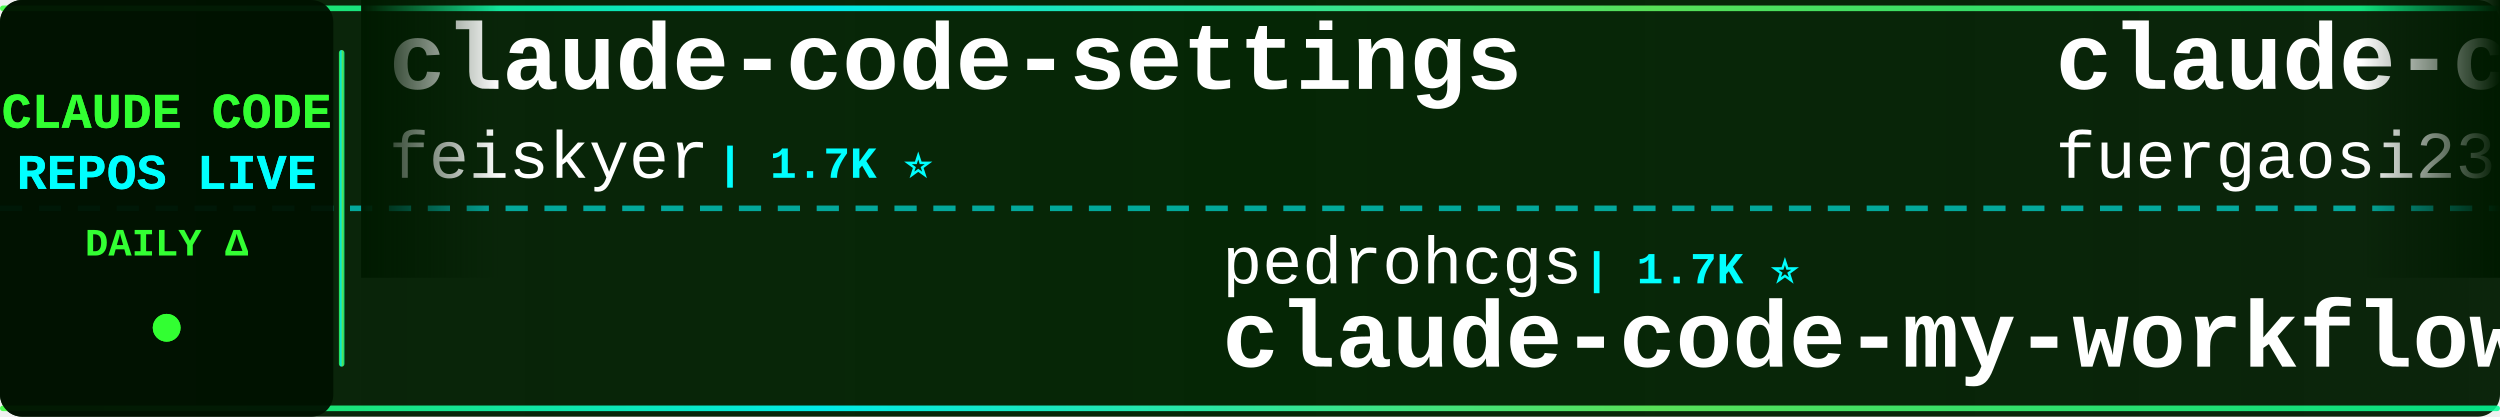
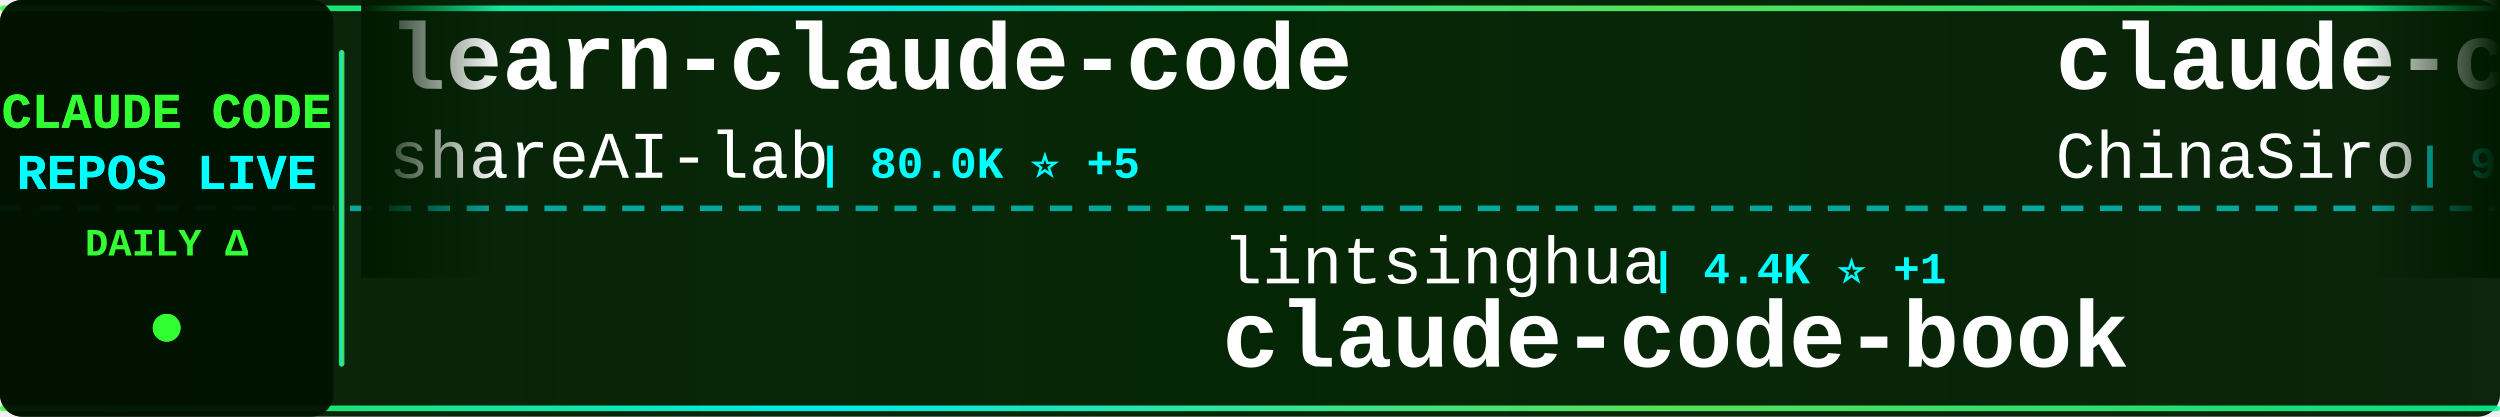
<svg xmlns="http://www.w3.org/2000/svg" width="900" height="150">
  <defs>
    <linearGradient id="tickerBg" x1="0%" y1="0%" x2="100%" y2="0%">
      <stop offset="0%" style="stop-color:#001a00;stop-opacity:0.95" />
      <stop offset="50%" style="stop-color:#002200;stop-opacity:0.98" />
      <stop offset="100%" style="stop-color:#001a00;stop-opacity:0.95" />
    </linearGradient>
    <linearGradient id="borderGrad" x1="0%" y1="0%" x2="100%" y2="0%">
      <stop offset="0%" style="stop-color:#33ff33;stop-opacity:0.85">
        <animate attributeName="stop-opacity" values="0.85;1;0.85" dur="2s" repeatCount="indefinite" />
      </stop>
      <stop offset="33%" style="stop-color:#00ffff;stop-opacity:0.9">
        <animate attributeName="stop-opacity" values="0.9;1;0.9" dur="2.2s" repeatCount="indefinite" />
      </stop>
      <stop offset="66%" style="stop-color:#66ff66;stop-opacity:0.85">
        <animate attributeName="stop-opacity" values="0.85;1;0.85" dur="1.8s" repeatCount="indefinite" />
      </stop>
      <stop offset="100%" style="stop-color:#00ff99;stop-opacity:0.85">
        <animate attributeName="stop-opacity" values="0.85;1;0.85" dur="2s" repeatCount="indefinite" />
      </stop>
    </linearGradient>
    <filter id="textGlow">
      <feGaussianBlur stdDeviation="0.1" result="coloredBlur" />
      <feMerge>
        <feMergeNode in="coloredBlur" />
        <feMergeNode in="SourceGraphic" />
      </feMerge>
    </filter>
    <filter id="metricGlow">
      <feGaussianBlur stdDeviation="0.2" result="coloredBlur" />
      <feMerge>
        <feMergeNode in="coloredBlur" />
        <feMergeNode in="SourceGraphic" />
      </feMerge>
    </filter>
    <linearGradient id="leftFade" x1="0%" y1="0%" x2="100%" y2="0%">
      <stop offset="0%" style="stop-color:#001a00;stop-opacity:1" />
      <stop offset="100%" style="stop-color:#001a00;stop-opacity:0" />
    </linearGradient>
    <linearGradient id="rightFade" x1="0%" y1="0%" x2="100%" y2="0%">
      <stop offset="0%" style="stop-color:#001a00;stop-opacity:0" />
      <stop offset="100%" style="stop-color:#001a00;stop-opacity:1" />
    </linearGradient>
  </defs>
  <rect width="900" height="150" fill="url(#tickerBg)" rx="8" />
  <rect x="0" y="2" width="900" height="2" fill="url(#borderGrad)" rx="1" />
  <rect x="0" y="146" width="900" height="2" fill="url(#borderGrad)" rx="1" />
  <line x1="0" y1="75" x2="900" y2="75" stroke="#00ffff" stroke-width="2" stroke-dasharray="8 6" opacity="0.6" />
  <rect x="0" y="0" width="120" height="150" fill="#001100" opacity="0.95" rx="8" />
  <text x="60" y="46" font-family="'Courier New', monospace" font-size="18" font-weight="bold" fill="#33ff33" text-anchor="middle" filter="url(#textGlow)">
    CLAUDE CODE
  </text>
  <text x="60" y="68" font-family="'Courier New', monospace" font-size="18" font-weight="bold" fill="#00ffff" text-anchor="middle" filter="url(#textGlow)">
    REPOS LIVE
  </text>
  <text x="60" y="92" font-family="'Courier New', monospace" font-size="14" font-weight="bold" fill="#33ff33" text-anchor="middle">
    DAILY Δ
  </text>
  <circle cx="60" cy="118" r="5" fill="#33ff33" filter="url(#metricGlow)">
    <animate attributeName="r" values="4;6;4" dur="1.5s" repeatCount="indefinite" />
    <animate attributeName="opacity" values="0.6;1;0.6" dur="1.5s" repeatCount="indefinite" />
  </circle>
  <rect x="122" y="18" width="2" height="114" fill="url(#borderGrad)" rx="1" />
  <clipPath id="tickerClip">
    <rect x="130" y="0" width="770" height="150" />
  </clipPath>
  <g clip-path="url(#tickerClip)">
    <g id="tickerItems">
      <animateTransform attributeName="transform" attributeType="XML" type="translate" from="0 0" to="-3000 0" dur="54s" repeatCount="indefinite" />
      <g transform="translate(0, 0)">
+         <text x="140" y="32" font-family="'Courier New', monospace" font-size="34" font-weight="bold" fill="#ffffff">learn-claude-code</text>
+         <text x="140" y="64" font-family="'Courier New', monospace" font-size="24" font-weight="normal" fill="#ffffff" opacity="1.0">shareAI-lab</text>
+         <text x="294" y="64" font-family="'Courier New', monospace" font-size="16" font-weight="bold" fill="#00ffff"> | 80.0K ⭐ +5</text>
+       </g>
+       <g transform="translate(300, 0)">
+         <text x="140" y="102" font-family="'Courier New', monospace" font-size="24" font-weight="normal" fill="#ffffff" opacity="1.0">lintsinghua</text>
+         <text x="294" y="102" font-family="'Courier New', monospace" font-size="16" font-weight="bold" fill="#00ffff"> | 4.4K ⭐ +1</text>
+         <text x="140" y="132" font-family="'Courier New', monospace" font-size="34" font-weight="bold" fill="#ffffff">claude-code-book</text>
+       </g>
+       <g transform="translate(600, 0)">
+         <text x="140" y="32" font-family="'Courier New', monospace" font-size="34" font-weight="bold" fill="#ffffff">claude-code-sourcemap</text>
+         <text x="140" y="64" font-family="'Courier New', monospace" font-size="24" font-weight="normal" fill="#ffffff" opacity="1.0">ChinaSiro</text>
+         <text x="270" y="64" font-family="'Courier New', monospace" font-size="16" font-weight="bold" fill="#00ffff"> | 9.7K ⭐</text>
+       </g>
+       <g transform="translate(900, 0)">
+         <text x="140" y="102" font-family="'Courier New', monospace" font-size="24" font-weight="normal" fill="#ffffff" opacity="1.0">mrpaidsocial</text>
+         <text x="306" y="102" font-family="'Courier New', monospace" font-size="16" font-weight="bold" fill="#00ffff"> | 1.7K ⭐</text>
+         <text x="140" y="132" font-family="'Courier New', monospace" font-size="34" font-weight="bold" fill="#ffffff">arcads-claude-code-mrpai...</text>
+       </g>
+       <g transform="translate(1200, 0)">
+         <text x="140" y="32" font-family="'Courier New', monospace" font-size="34" font-weight="bold" fill="#ffffff">claude-code-guide</text>
+         <text x="140" y="64" font-family="'Courier New', monospace" font-size="24" font-weight="normal" fill="#ffffff" opacity="1.0">Cranot</text>
+         <text x="234" y="64" font-family="'Courier New', monospace" font-size="16" font-weight="bold" fill="#00ffff"> | 2.9K ⭐</text>
+       </g>
+       <g transform="translate(1500, 0)">
+         <text x="140" y="102" font-family="'Courier New', monospace" font-size="24" font-weight="normal" fill="#ffffff" opacity="1.0">Yeachan-Heo</text>
+         <text x="294" y="102" font-family="'Courier New', monospace" font-size="16" font-weight="bold" fill="#00ffff"> | 40.7K ⭐ +1</text>
+         <text x="140" y="132" font-family="'Courier New', monospace" font-size="34" font-weight="bold" fill="#ffffff">oh-my-claudecode</text>
+       </g>
+       <g transform="translate(1800, 0)">
        <text x="140" y="32" font-family="'Courier New', monospace" font-size="34" font-weight="bold" fill="#ffffff">claude-code-settings</text>
        <text x="140" y="64" font-family="'Courier New', monospace" font-size="24" font-weight="normal" fill="#ffffff" opacity="1.0">feiskyer</text>
        <text x="258" y="64" font-family="'Courier New', monospace" font-size="16" font-weight="bold" fill="#00ffff"> | 1.7K ⭐</text>
      </g>
-       <g transform="translate(300, 0)">
-         <text x="140" y="102" font-family="'Courier New', monospace" font-size="24" font-weight="normal" fill="#ffffff" opacity="1.0">pedrohcgs</text>
-         <text x="270" y="102" font-family="'Courier New', monospace" font-size="16" font-weight="bold" fill="#00ffff"> | 1.7K ⭐</text>
-         <text x="140" y="132" font-family="'Courier New', monospace" font-size="34" font-weight="bold" fill="#ffffff">claude-code-my-workflow</text>
-       </g>
-       <g transform="translate(600, 0)">
-         <text x="140" y="32" font-family="'Courier New', monospace" font-size="34" font-weight="bold" fill="#ffffff">claude-code-proxy</text>
-         <text x="140" y="64" font-family="'Courier New', monospace" font-size="24" font-weight="normal" fill="#ffffff" opacity="1.0">fuergaosi233</text>
-         <text x="306" y="64" font-family="'Courier New', monospace" font-size="16" font-weight="bold" fill="#00ffff"> | 2.8K ⭐</text>
-       </g>
-       <g transform="translate(900, 0)">
+       <g transform="translate(2100, 0)">
        <text x="140" y="102" font-family="'Courier New', monospace" font-size="24" font-weight="normal" fill="#ffffff" opacity="1.0">huangserva</text>
        <text x="282" y="102" font-family="'Courier New', monospace" font-size="16" font-weight="bold" fill="#00ffff"> | 631 ⭐</text>
        <text x="140" y="132" font-family="'Courier New', monospace" font-size="34" font-weight="bold" fill="#ffffff">claude-code-cli</text>
      </g>
-       <g transform="translate(1200, 0)">
-         <text x="140" y="32" font-family="'Courier New', monospace" font-size="34" font-weight="bold" fill="#ffffff">claude-code-harness</text>
-         <text x="140" y="64" font-family="'Courier New', monospace" font-size="24" font-weight="normal" fill="#ffffff" opacity="1.0">Chachamaru127</text>
-         <text x="318" y="64" font-family="'Courier New', monospace" font-size="16" font-weight="bold" fill="#00ffff"> | 3.2K ⭐</text>
-       </g>
-       <g transform="translate(1500, 0)">
-         <text x="140" y="102" font-family="'Courier New', monospace" font-size="24" font-weight="normal" fill="#ffffff" opacity="1.0">affaan-m</text>
-         <text x="258" y="102" font-family="'Courier New', monospace" font-size="16" font-weight="bold" fill="#00ffff"> | 299.0K ⭐ +91</text>
-         <text x="140" y="132" font-family="'Courier New', monospace" font-size="34" font-weight="bold" fill="#ffffff">ECC</text>
-       </g>
-       <g transform="translate(1800, 0)">
-         <text x="140" y="32" font-family="'Courier New', monospace" font-size="34" font-weight="bold" fill="#ffffff">claude-code-from-scratch</text>
-         <text x="140" y="64" font-family="'Courier New', monospace" font-size="24" font-weight="normal" fill="#ffffff" opacity="1.0">Windy3f3f3f3f</text>
-         <text x="318" y="64" font-family="'Courier New', monospace" font-size="16" font-weight="bold" fill="#00ffff"> | 2.8K ⭐</text>
-       </g>
-       <g transform="translate(2100, 0)">
-         <text x="140" y="102" font-family="'Courier New', monospace" font-size="24" font-weight="normal" fill="#ffffff" opacity="1.0">hangsman</text>
-         <text x="258" y="102" font-family="'Courier New', monospace" font-size="16" font-weight="bold" fill="#00ffff"> | 799 ⭐</text>
-         <text x="140" y="132" font-family="'Courier New', monospace" font-size="34" font-weight="bold" fill="#ffffff">claude-code-source</text>
-       </g>
      <g transform="translate(2400, 0)">
-         <text x="140" y="32" font-family="'Courier New', monospace" font-size="34" font-weight="bold" fill="#ffffff">claude-code-best-practic...</text>
-         <text x="140" y="64" font-family="'Courier New', monospace" font-size="24" font-weight="normal" fill="#ffffff" opacity="1.0">shanraisshan</text>
-         <text x="306" y="64" font-family="'Courier New', monospace" font-size="16" font-weight="bold" fill="#00ffff"> | 68.8K ⭐ +2</text>
+         <text x="140" y="32" font-family="'Courier New', monospace" font-size="34" font-weight="bold" fill="#ffffff">Claude-Code-Source-Study</text>
+         <text x="140" y="64" font-family="'Courier New', monospace" font-size="24" font-weight="normal" fill="#ffffff" opacity="1.0">luyao618</text>
+         <text x="258" y="64" font-family="'Courier New', monospace" font-size="16" font-weight="bold" fill="#00ffff"> | 1.7K ⭐</text>
      </g>
      <g transform="translate(2700, 0)">
-         <text x="140" y="102" font-family="'Courier New', monospace" font-size="24" font-weight="normal" fill="#ffffff" opacity="1.0">VILA-Lab</text>
-         <text x="258" y="102" font-family="'Courier New', monospace" font-size="16" font-weight="bold" fill="#00ffff"> | 2.2K ⭐</text>
-         <text x="140" y="132" font-family="'Courier New', monospace" font-size="34" font-weight="bold" fill="#ffffff">Dive-into-Claude-Code</text>
+         <text x="140" y="102" font-family="'Courier New', monospace" font-size="24" font-weight="normal" fill="#ffffff" opacity="1.0">Chachamaru127</text>
+         <text x="318" y="102" font-family="'Courier New', monospace" font-size="16" font-weight="bold" fill="#00ffff"> | 3.2K ⭐</text>
+         <text x="140" y="132" font-family="'Courier New', monospace" font-size="34" font-weight="bold" fill="#ffffff">claude-code-harness</text>
      </g>
      <g transform="translate(3000, 0)">
-         <text x="140" y="32" font-family="'Courier New', monospace" font-size="34" font-weight="bold" fill="#ffffff">claude-code-settings</text>
-         <text x="140" y="64" font-family="'Courier New', monospace" font-size="24" font-weight="normal" fill="#ffffff" opacity="1.0">feiskyer</text>
-         <text x="258" y="64" font-family="'Courier New', monospace" font-size="16" font-weight="bold" fill="#00ffff"> | 1.7K ⭐</text>
+         <text x="140" y="32" font-family="'Courier New', monospace" font-size="34" font-weight="bold" fill="#ffffff">learn-claude-code</text>
+         <text x="140" y="64" font-family="'Courier New', monospace" font-size="24" font-weight="normal" fill="#ffffff" opacity="1.0">shareAI-lab</text>
+         <text x="294" y="64" font-family="'Courier New', monospace" font-size="16" font-weight="bold" fill="#00ffff"> | 80.0K ⭐ +5</text>
      </g>
      <g transform="translate(3300, 0)">
-         <text x="140" y="102" font-family="'Courier New', monospace" font-size="24" font-weight="normal" fill="#ffffff" opacity="1.0">pedrohcgs</text>
-         <text x="270" y="102" font-family="'Courier New', monospace" font-size="16" font-weight="bold" fill="#00ffff"> | 1.7K ⭐</text>
-         <text x="140" y="132" font-family="'Courier New', monospace" font-size="34" font-weight="bold" fill="#ffffff">claude-code-my-workflow</text>
+         <text x="140" y="102" font-family="'Courier New', monospace" font-size="24" font-weight="normal" fill="#ffffff" opacity="1.0">lintsinghua</text>
+         <text x="294" y="102" font-family="'Courier New', monospace" font-size="16" font-weight="bold" fill="#00ffff"> | 4.4K ⭐ +1</text>
+         <text x="140" y="132" font-family="'Courier New', monospace" font-size="34" font-weight="bold" fill="#ffffff">claude-code-book</text>
      </g>
      <g transform="translate(3600, 0)">
-         <text x="140" y="32" font-family="'Courier New', monospace" font-size="34" font-weight="bold" fill="#ffffff">claude-code-proxy</text>
-         <text x="140" y="64" font-family="'Courier New', monospace" font-size="24" font-weight="normal" fill="#ffffff" opacity="1.0">fuergaosi233</text>
-         <text x="306" y="64" font-family="'Courier New', monospace" font-size="16" font-weight="bold" fill="#00ffff"> | 2.8K ⭐</text>
+         <text x="140" y="32" font-family="'Courier New', monospace" font-size="34" font-weight="bold" fill="#ffffff">claude-code-sourcemap</text>
+         <text x="140" y="64" font-family="'Courier New', monospace" font-size="24" font-weight="normal" fill="#ffffff" opacity="1.0">ChinaSiro</text>
+         <text x="270" y="64" font-family="'Courier New', monospace" font-size="16" font-weight="bold" fill="#00ffff"> | 9.7K ⭐</text>
      </g>
      <g transform="translate(3900, 0)">
-         <text x="140" y="102" font-family="'Courier New', monospace" font-size="24" font-weight="normal" fill="#ffffff" opacity="1.0">huangserva</text>
-         <text x="282" y="102" font-family="'Courier New', monospace" font-size="16" font-weight="bold" fill="#00ffff"> | 631 ⭐</text>
-         <text x="140" y="132" font-family="'Courier New', monospace" font-size="34" font-weight="bold" fill="#ffffff">claude-code-cli</text>
+         <text x="140" y="102" font-family="'Courier New', monospace" font-size="24" font-weight="normal" fill="#ffffff" opacity="1.0">mrpaidsocial</text>
+         <text x="306" y="102" font-family="'Courier New', monospace" font-size="16" font-weight="bold" fill="#00ffff"> | 1.7K ⭐</text>
+         <text x="140" y="132" font-family="'Courier New', monospace" font-size="34" font-weight="bold" fill="#ffffff">arcads-claude-code-mrpai...</text>
      </g>
    </g>
  </g>
  <rect x="130" y="0" width="50" height="100" fill="url(#leftFade)" />
  <rect x="850" y="0" width="50" height="100" fill="url(#rightFade)" />
</svg>
